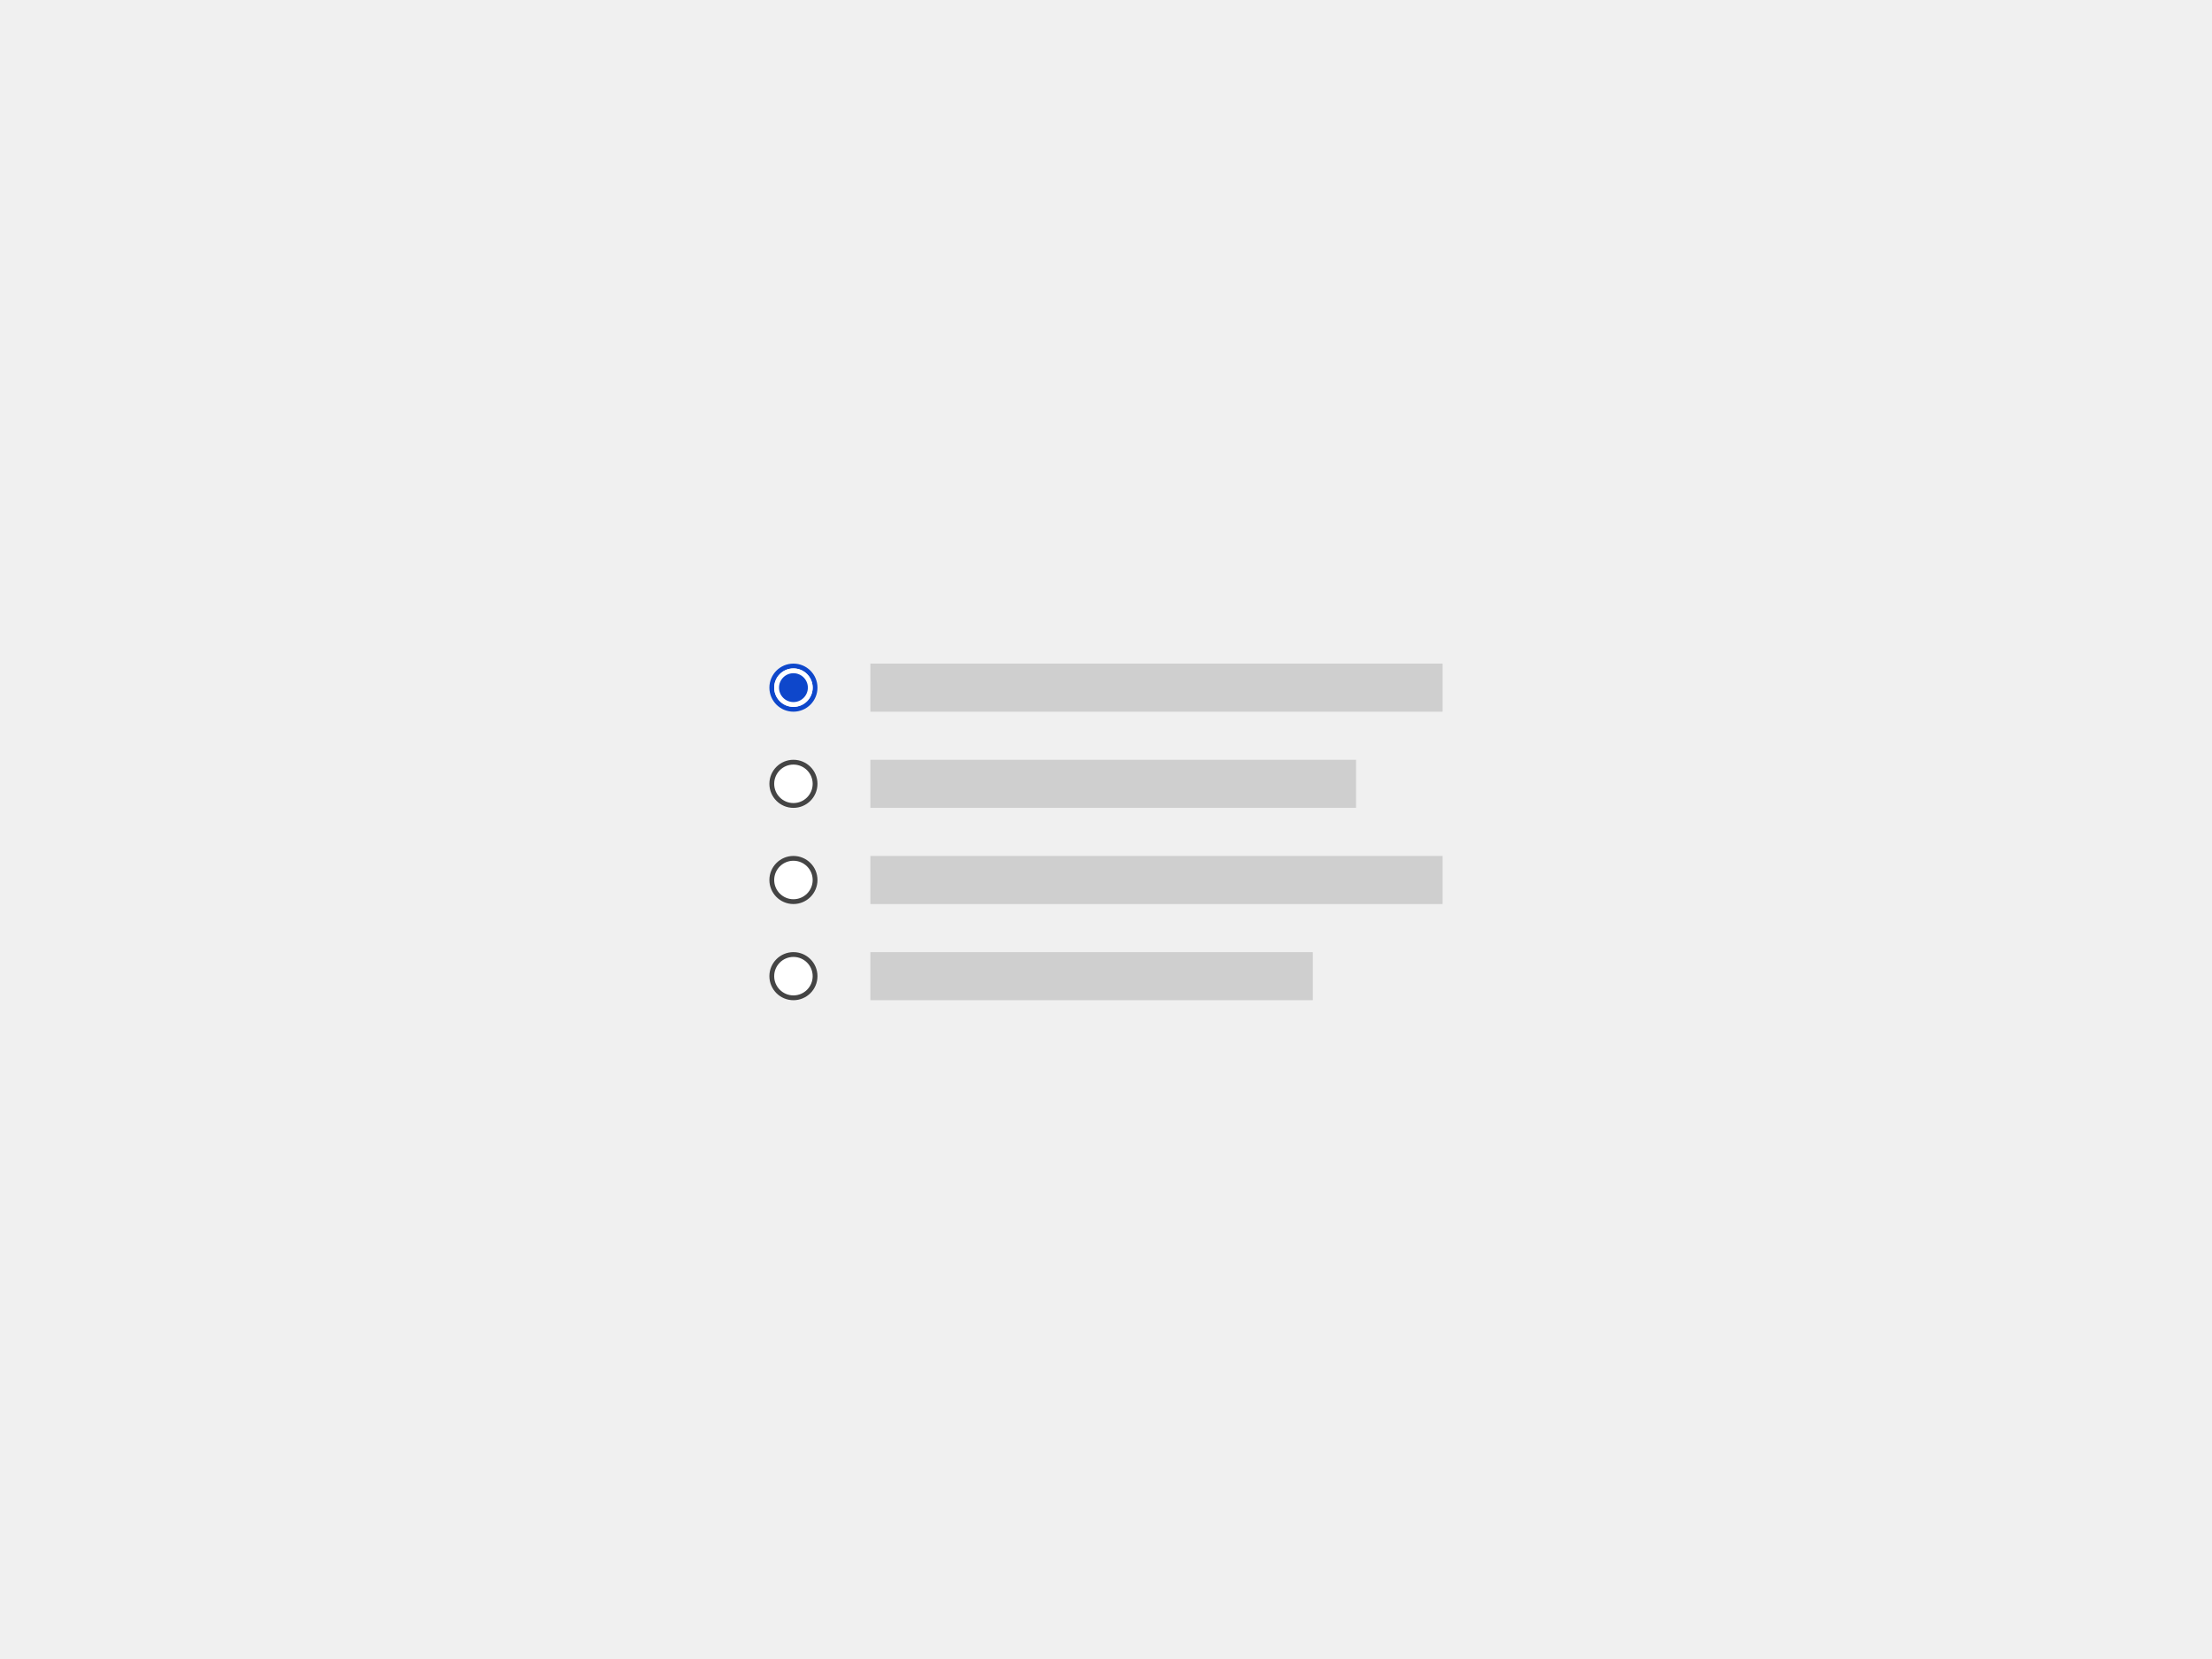
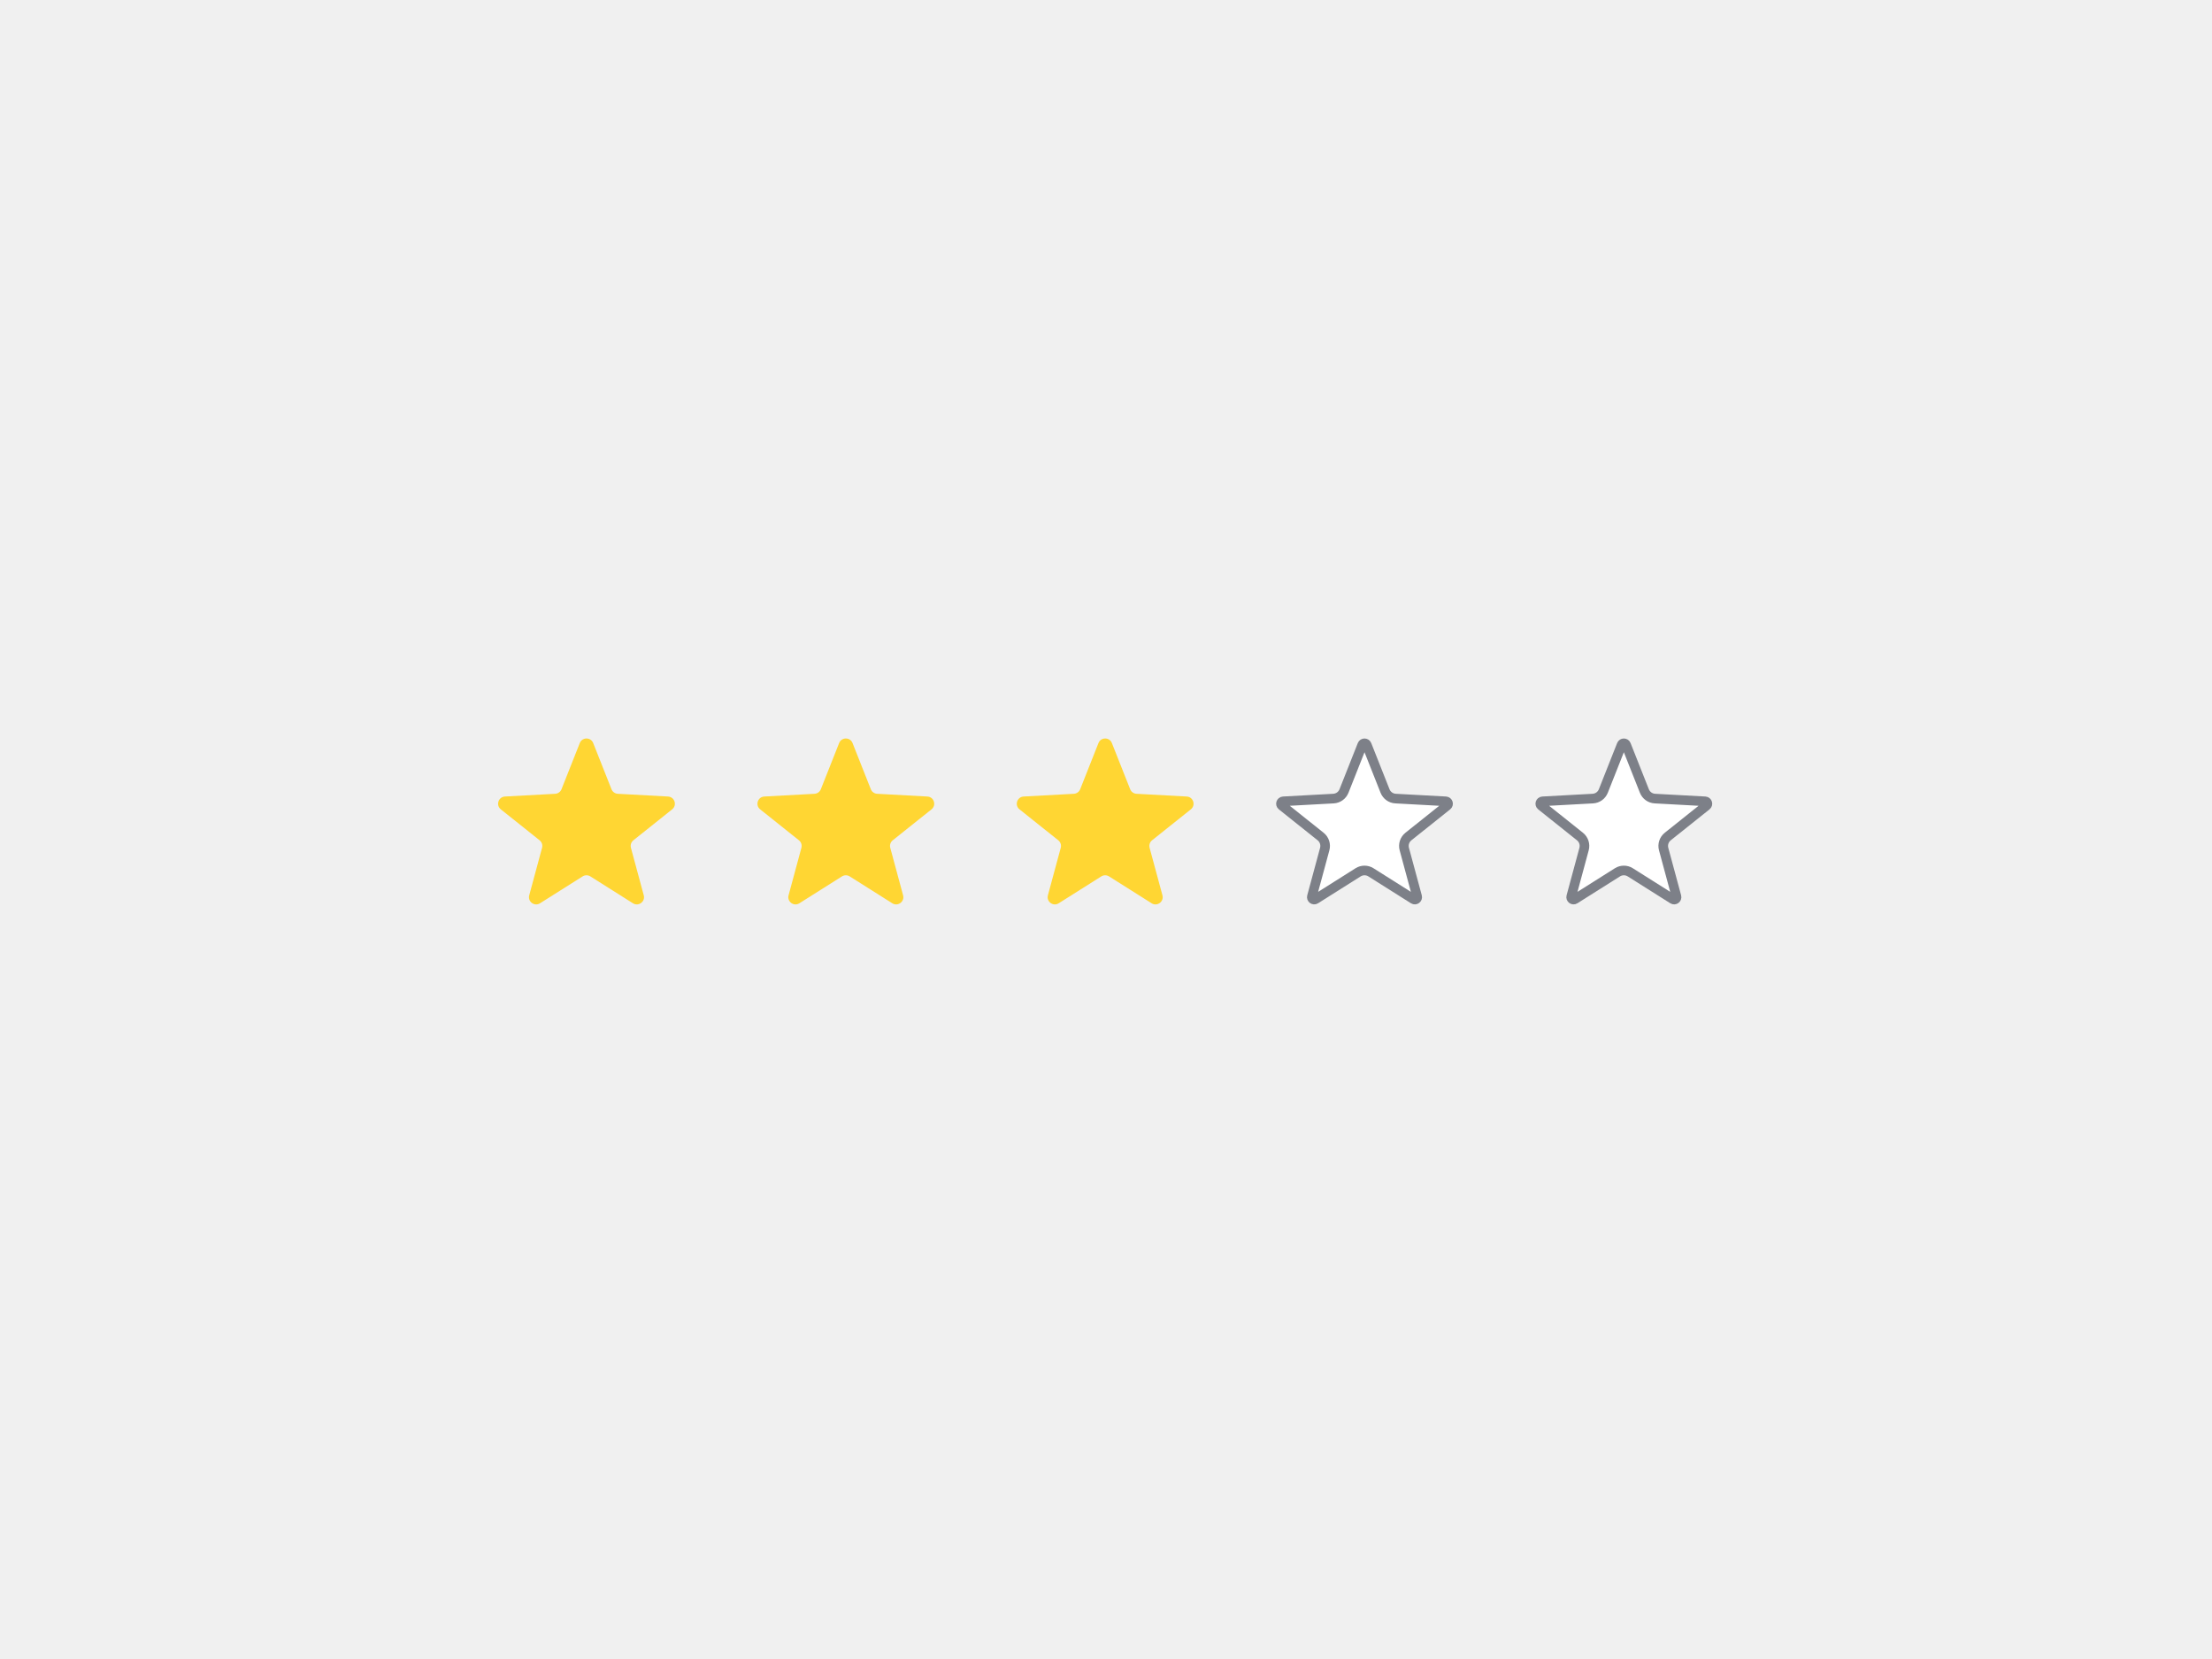
- <svg xmlns="http://www.w3.org/2000/svg" width="460px" height="345px" viewBox="0 0 460 345" version="1.1">
-   <g id="thumbnails---final" stroke="none" stroke-width="1" fill="none" fill-rule="evenodd">
-     <g id="EU-thumbnails---final_symbols" transform="translate(-980, -1115)">
-       <g id="eu_comp_radio" transform="translate(980, 1115)">
-         <g id="Group-2" transform="translate(160, 138)">
-           <g id="Group">
-             <polygon id="Fill-8-Copy-2" fill="#CFCFCF" points="21 10 140 10 140 0 21 0" />
-             <path d="M5,0.5 C6.243,0.5 7.368,1.004 8.182,1.818 C8.996,2.632 9.5,3.757 9.5,5 C9.5,6.243 8.996,7.368 8.182,8.182 C7.368,8.996 6.243,9.5 5,9.5 C3.757,9.5 2.632,8.996 1.818,8.182 C1.004,7.368 0.5,6.243 0.5,5 C0.5,3.757 1.004,2.632 1.818,1.818 C2.632,1.004 3.757,0.5 5,0.5 Z" id="Fill-10-Copy" stroke="#0E47CB" fill="#FFFFFF" />
-             <path d="M5,1.5 C5.966,1.5 6.841,1.892 7.475,2.525 C8.108,3.159 8.5,4.034 8.5,5 C8.5,5.966 8.108,6.841 7.475,7.475 C6.841,8.108 5.966,8.5 5,8.5 C4.034,8.5 3.159,8.108 2.525,7.475 C1.892,6.841 1.5,5.966 1.5,5 C1.5,4.034 1.892,3.159 2.525,2.525 C3.159,1.892 4.034,1.5 5,1.5 Z" id="Fill-10-Copy-2" stroke="#FFFFFF" fill="#0E47CB" />
-           </g>
-           <g id="Group-Copy" transform="translate(0, 20)">
-             <polygon id="Fill-8-Copy-2" fill="#CFCFCF" points="21 10 122 10 122 0 21 0" />
-             <path d="M5,0.5 C6.243,0.5 7.368,1.004 8.182,1.818 C8.996,2.632 9.5,3.757 9.5,5 C9.5,6.243 8.996,7.368 8.182,8.182 C7.368,8.996 6.243,9.5 5,9.5 C3.757,9.5 2.632,8.996 1.818,8.182 C1.004,7.368 0.5,6.243 0.5,5 C0.5,3.757 1.004,2.632 1.818,1.818 C2.632,1.004 3.757,0.5 5,0.5 Z" id="Fill-10-Copy" stroke="#444444" fill="#FFFFFF" />
-           </g>
-           <g id="Group-Copy-2" transform="translate(0, 40)">
-             <polygon id="Fill-8-Copy-2" fill="#CFCFCF" points="21 10 140 10 140 0 21 0" />
-             <path d="M5,0.5 C6.243,0.5 7.368,1.004 8.182,1.818 C8.996,2.632 9.5,3.757 9.5,5 C9.5,6.243 8.996,7.368 8.182,8.182 C7.368,8.996 6.243,9.5 5,9.5 C3.757,9.5 2.632,8.996 1.818,8.182 C1.004,7.368 0.5,6.243 0.5,5 C0.5,3.757 1.004,2.632 1.818,1.818 C2.632,1.004 3.757,0.5 5,0.5 Z" id="Fill-10-Copy" stroke="#444444" fill="#FFFFFF" />
-           </g>
-           <g id="Group-Copy-3" transform="translate(0, 60)">
-             <polygon id="Fill-8-Copy-2" fill="#CFCFCF" points="21 10 113 10 113 0 21 0" />
-             <path d="M5,0.5 C6.243,0.5 7.368,1.004 8.182,1.818 C8.996,2.632 9.5,3.757 9.5,5 C9.5,6.243 8.996,7.368 8.182,8.182 C7.368,8.996 6.243,9.5 5,9.5 C3.757,9.5 2.632,8.996 1.818,8.182 C1.004,7.368 0.5,6.243 0.5,5 C0.5,3.757 1.004,2.632 1.818,1.818 C2.632,1.004 3.757,0.5 5,0.5 Z" id="Fill-10-Copy" stroke="#444444" fill="#FFFFFF" />
-           </g>
-         </g>
-       </g>
-     </g>
-   </g>
+ <svg xmlns="http://www.w3.org/2000/svg" width="460" height="345" viewBox="0 0 460 345" fill="none">
+   <path d="M120.571 154.522C121.071 153.258 122.86 153.258 123.36 154.522L127.164 164.127C127.379 164.672 127.892 165.041 128.477 165.073L138.924 165.642C140.3 165.717 140.855 167.453 139.778 168.312L131.718 174.743C131.251 175.116 131.05 175.73 131.205 176.307L133.874 186.182C134.23 187.501 132.781 188.571 131.625 187.842L122.766 182.25C122.277 181.942 121.654 181.942 121.165 182.25L112.306 187.842C111.151 188.571 109.701 187.501 110.058 186.182L112.726 176.307C112.882 175.73 112.681 175.116 112.213 174.743L104.153 168.312C103.076 167.453 103.631 165.717 105.007 165.642L115.455 165.073C116.039 165.041 116.552 164.672 116.768 164.127L120.571 154.522Z" fill="#FFD633" />
+   <path d="M174.503 154.522C175.003 153.258 176.792 153.258 177.292 154.522L181.095 164.127C181.311 164.672 181.824 165.041 182.408 165.073L192.856 165.642C194.232 165.717 194.787 167.453 193.71 168.312L185.65 174.743C185.183 175.116 184.981 175.73 185.137 176.307L187.805 186.182C188.162 187.501 186.712 188.571 185.557 187.842L176.698 182.25C176.209 181.942 175.586 181.942 175.097 182.25L166.238 187.842C165.082 188.571 163.633 187.501 163.989 186.182L166.658 176.307C166.814 175.73 166.612 175.116 166.145 174.743L158.085 168.312C157.008 167.453 157.563 165.717 158.939 165.642L169.386 165.073C169.971 165.041 170.484 164.672 170.699 164.127L174.503 154.522Z" fill="#FFD633" />
+   <path d="M228.434 154.522C228.934 153.258 230.723 153.258 231.223 154.522L235.027 164.127C235.242 164.672 235.755 165.041 236.34 165.073L246.787 165.642C248.163 165.717 248.718 167.453 247.641 168.312L239.581 174.743C239.114 175.116 238.912 175.73 239.068 176.307L241.737 186.182C242.093 187.501 240.644 188.571 239.488 187.842L230.629 182.25C230.14 181.942 229.517 181.942 229.028 182.25L220.169 187.842C219.014 188.571 217.564 187.501 217.921 186.182L220.589 176.307C220.745 175.73 220.543 175.116 220.076 174.743L212.016 168.312C210.939 167.453 211.494 165.717 212.87 165.642L223.317 165.073C223.902 165.041 224.415 164.672 224.631 164.127L228.434 154.522Z" fill="#FFD633" />
+   <path d="M283.295 154.89C283.462 154.469 284.058 154.469 284.225 154.89L288.028 164.496C288.388 165.403 289.242 166.018 290.217 166.071L300.664 166.64C301.123 166.665 301.308 167.244 300.949 167.531L292.889 173.961C292.11 174.583 291.775 175.606 292.034 176.568L294.703 186.443C294.821 186.882 294.338 187.239 293.953 186.996L285.094 181.405C284.279 180.89 283.241 180.89 282.426 181.405L273.567 186.996C273.182 187.239 272.698 186.882 272.817 186.443L275.486 176.568C275.745 175.606 275.41 174.583 274.631 173.961L266.571 167.531C266.212 167.244 266.397 166.665 266.856 166.64L277.303 166.071C278.278 166.018 279.132 165.403 279.492 164.496L283.295 154.89Z" fill="white" stroke="#7D8088" stroke-width="2" />
+   <path d="M337.226 154.89C337.393 154.469 337.989 154.469 338.156 154.89L341.96 164.496C342.319 165.403 343.173 166.018 344.148 166.071L354.595 166.64C355.054 166.665 355.239 167.244 354.88 167.531L346.82 173.961C346.041 174.583 345.706 175.606 345.966 176.568L348.634 186.443C348.753 186.882 348.27 187.239 347.884 186.996L339.026 181.405C338.21 180.89 337.172 180.89 336.357 181.405L327.498 186.996C327.113 187.239 326.63 186.882 326.749 186.443L329.417 176.568C329.677 175.606 329.341 174.583 328.563 173.961L320.503 167.531C320.144 167.244 320.329 166.665 320.787 166.64L331.235 166.071C332.209 166.018 333.064 165.403 333.423 164.496L337.226 154.89Z" fill="white" stroke="#7D8088" stroke-width="2" />
</svg>
